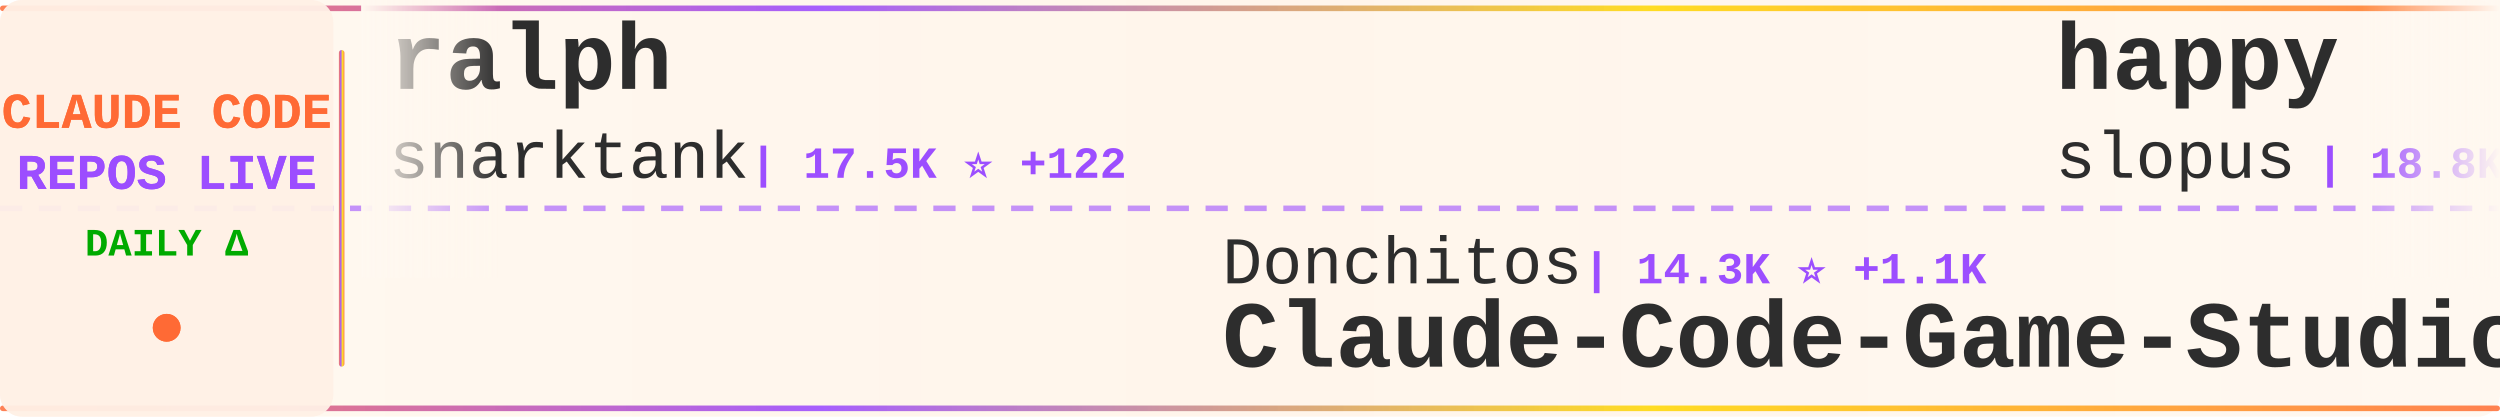
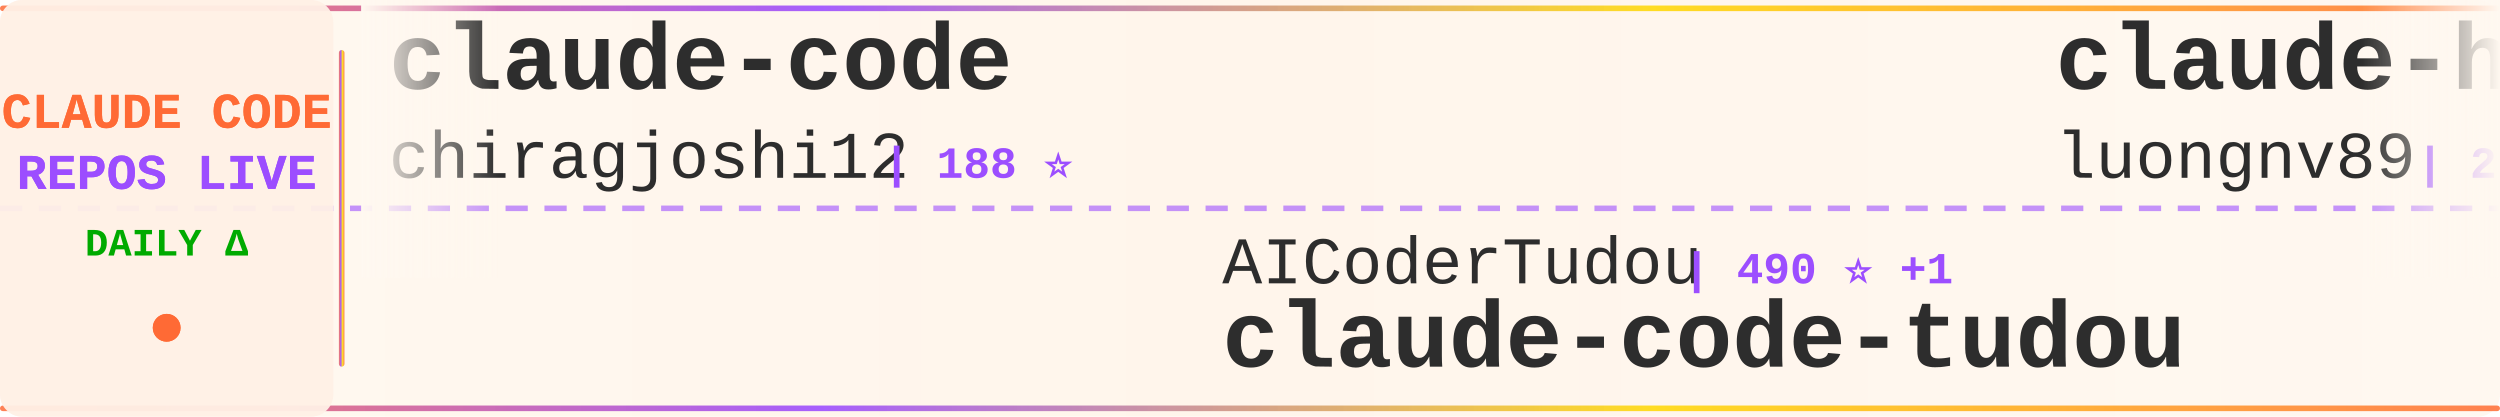
<svg xmlns="http://www.w3.org/2000/svg" width="900" height="150">
  <defs>
    <linearGradient id="tickerBg" x1="0%" y1="0%" x2="100%" y2="0%">
      <stop offset="0%" style="stop-color:#fff8f0;stop-opacity:0.98" />
      <stop offset="50%" style="stop-color:#fff5eb;stop-opacity:1" />
      <stop offset="100%" style="stop-color:#fff8f0;stop-opacity:0.98" />
    </linearGradient>
    <linearGradient id="borderGrad" x1="0%" y1="0%" x2="100%" y2="0%">
      <stop offset="0%" style="stop-color:#FF6B35;stop-opacity:0.85">
        <animate attributeName="stop-opacity" values="0.85;1;0.85" dur="2s" repeatCount="indefinite" />
      </stop>
      <stop offset="33%" style="stop-color:#9C4EFF;stop-opacity:0.9">
        <animate attributeName="stop-opacity" values="0.9;1;0.9" dur="2.2s" repeatCount="indefinite" />
      </stop>
      <stop offset="66%" style="stop-color:#FFD700;stop-opacity:0.85">
        <animate attributeName="stop-opacity" values="0.85;1;0.85" dur="1.8s" repeatCount="indefinite" />
      </stop>
      <stop offset="100%" style="stop-color:#FF6B35;stop-opacity:0.85">
        <animate attributeName="stop-opacity" values="0.85;1;0.85" dur="2s" repeatCount="indefinite" />
      </stop>
    </linearGradient>
    <filter id="textGlow">
      <feGaussianBlur stdDeviation="0.15" result="coloredBlur" />
      <feMerge>
        <feMergeNode in="coloredBlur" />
        <feMergeNode in="SourceGraphic" />
      </feMerge>
    </filter>
    <filter id="metricGlow">
      <feGaussianBlur stdDeviation="0.2" result="coloredBlur" />
      <feMerge>
        <feMergeNode in="coloredBlur" />
        <feMergeNode in="SourceGraphic" />
      </feMerge>
    </filter>
    <linearGradient id="leftFade" x1="0%" y1="0%" x2="100%" y2="0%">
      <stop offset="0%" style="stop-color:#fff8f0;stop-opacity:1" />
      <stop offset="100%" style="stop-color:#fff8f0;stop-opacity:0" />
    </linearGradient>
    <linearGradient id="rightFade" x1="0%" y1="0%" x2="100%" y2="0%">
      <stop offset="0%" style="stop-color:#fff8f0;stop-opacity:0" />
      <stop offset="100%" style="stop-color:#fff8f0;stop-opacity:1" />
    </linearGradient>
  </defs>
  <rect width="900" height="150" fill="url(#tickerBg)" rx="8" />
  <rect x="0" y="2" width="900" height="2" fill="url(#borderGrad)" rx="1" />
  <rect x="0" y="146" width="900" height="2" fill="url(#borderGrad)" rx="1" />
  <line x1="0" y1="75" x2="900" y2="75" stroke="#9C4EFF" stroke-width="2" stroke-dasharray="8 6" opacity="0.6" />
  <rect x="0" y="0" width="120" height="150" fill="#fff0e6" opacity="0.95" rx="8" />
  <text x="60" y="46" font-family="'Courier New', monospace" font-size="18" font-weight="bold" fill="#FF6B35" text-anchor="middle" filter="url(#textGlow)">
    CLAUDE CODE
  </text>
  <text x="60" y="68" font-family="'Courier New', monospace" font-size="18" font-weight="bold" fill="#9C4EFF" text-anchor="middle" filter="url(#textGlow)">
    REPOS LIVE
  </text>
  <text x="60" y="92" font-family="'Courier New', monospace" font-size="14" font-weight="bold" fill="#00aa00" text-anchor="middle">
    DAILY Δ
  </text>
  <circle cx="60" cy="118" r="5" fill="#FF6B35" filter="url(#metricGlow)">
    <animate attributeName="r" values="4;6;4" dur="1.5s" repeatCount="indefinite" />
    <animate attributeName="opacity" values="0.6;1;0.6" dur="1.5s" repeatCount="indefinite" />
  </circle>
  <rect x="122" y="18" width="2" height="114" fill="url(#borderGrad)" rx="1" />
  <clipPath id="tickerClip">
    <rect x="130" y="0" width="770" height="150" />
  </clipPath>
  <g clip-path="url(#tickerClip)">
    <g id="tickerItems">
      <animateTransform attributeName="transform" attributeType="XML" type="translate" from="0 0" to="-3000 0" dur="54s" repeatCount="indefinite" />
      <g transform="translate(0, 0)">
-         <text x="140" y="32" font-family="'Courier New', monospace" font-size="34" font-weight="bold" fill="#2d2d2d">ralph</text>
-         <text x="140" y="64" font-family="'Courier New', monospace" font-size="24" font-weight="normal" fill="#2d2d2d" opacity="1.0">snarktank</text>
-         <text x="270" y="64" font-family="'Courier New', monospace" font-size="16" font-weight="bold" fill="#9C4EFF"> | 17.5K ⭐ +122</text>
+         <text x="140" y="32" font-family="'Courier New', monospace" font-size="34" font-weight="bold" fill="#2d2d2d">claude-code</text>
+         <text x="140" y="64" font-family="'Courier New', monospace" font-size="24" font-weight="normal" fill="#2d2d2d" opacity="1.0">chiragjoshi12</text>
+         <text x="318" y="64" font-family="'Courier New', monospace" font-size="16" font-weight="bold" fill="#9C4EFF"> | 188 ⭐</text>
      </g>
      <g transform="translate(300, 0)">
-         <text x="140" y="102" font-family="'Courier New', monospace" font-size="24" font-weight="normal" fill="#2d2d2d" opacity="1.0">Donchitos</text>
-         <text x="270" y="102" font-family="'Courier New', monospace" font-size="16" font-weight="bold" fill="#9C4EFF"> | 14.3K ⭐ +1.1K</text>
-         <text x="140" y="132" font-family="'Courier New', monospace" font-size="34" font-weight="bold" fill="#2d2d2d">Claude-Code-Game-Studios</text>
-       </g>
-       <g transform="translate(600, 0)">
-         <text x="140" y="32" font-family="'Courier New', monospace" font-size="34" font-weight="bold" fill="#2d2d2d">happy</text>
-         <text x="140" y="64" font-family="'Courier New', monospace" font-size="24" font-weight="normal" fill="#2d2d2d" opacity="1.0">slopus</text>
-         <text x="234" y="64" font-family="'Courier New', monospace" font-size="16" font-weight="bold" fill="#9C4EFF"> | 18.8K ⭐ +93</text>
-       </g>
-       <g transform="translate(900, 0)">
-         <text x="140" y="102" font-family="'Courier New', monospace" font-size="24" font-weight="normal" fill="#2d2d2d" opacity="1.0">affaan-m</text>
-         <text x="258" y="102" font-family="'Courier New', monospace" font-size="16" font-weight="bold" fill="#9C4EFF"> | 162.0K ⭐ +983</text>
-         <text x="140" y="132" font-family="'Courier New', monospace" font-size="34" font-weight="bold" fill="#2d2d2d">everything-claude-code</text>
-       </g>
-       <g transform="translate(1200, 0)">
-         <text x="140" y="32" font-family="'Courier New', monospace" font-size="34" font-weight="bold" fill="#2d2d2d">claude-code</text>
-         <text x="140" y="64" font-family="'Courier New', monospace" font-size="24" font-weight="normal" fill="#2d2d2d" opacity="1.0">lowcortisolprogrammer</text>
-         <text x="414" y="64" font-family="'Courier New', monospace" font-size="16" font-weight="bold" fill="#9C4EFF"> | 172 ⭐</text>
-       </g>
-       <g transform="translate(1500, 0)">
-         <text x="140" y="102" font-family="'Courier New', monospace" font-size="24" font-weight="normal" fill="#2d2d2d" opacity="1.0">rohitg00</text>
-         <text x="258" y="102" font-family="'Courier New', monospace" font-size="16" font-weight="bold" fill="#9C4EFF"> | 1.4K ⭐ +17</text>
-         <text x="140" y="132" font-family="'Courier New', monospace" font-size="34" font-weight="bold" fill="#2d2d2d">awesome-claude-code-tool...</text>
-       </g>
-       <g transform="translate(1800, 0)">
-         <text x="140" y="32" font-family="'Courier New', monospace" font-size="34" font-weight="bold" fill="#2d2d2d">claude-code-sourcemap</text>
-         <text x="140" y="64" font-family="'Courier New', monospace" font-size="24" font-weight="normal" fill="#2d2d2d" opacity="1.0">ChinaSiro</text>
-         <text x="270" y="64" font-family="'Courier New', monospace" font-size="16" font-weight="bold" fill="#9C4EFF"> | 9.0K ⭐ +15</text>
-       </g>
-       <g transform="translate(2100, 0)">
        <text x="140" y="102" font-family="'Courier New', monospace" font-size="24" font-weight="normal" fill="#2d2d2d" opacity="1.0">AICoderTudou</text>
        <text x="306" y="102" font-family="'Courier New', monospace" font-size="16" font-weight="bold" fill="#9C4EFF"> | 490 ⭐ +1</text>
        <text x="140" y="132" font-family="'Courier New', monospace" font-size="34" font-weight="bold" fill="#2d2d2d">claude-code-tudou</text>
      </g>
+       <g transform="translate(600, 0)">
+         <text x="140" y="32" font-family="'Courier New', monospace" font-size="34" font-weight="bold" fill="#2d2d2d">claude-howto</text>
+         <text x="140" y="64" font-family="'Courier New', monospace" font-size="24" font-weight="normal" fill="#2d2d2d" opacity="1.0">luongnv89</text>
+         <text x="270" y="64" font-family="'Courier New', monospace" font-size="16" font-weight="bold" fill="#9C4EFF"> | 27.9K ⭐ +205</text>
+       </g>
+       <g transform="translate(900, 0)">
+         <text x="140" y="102" font-family="'Courier New', monospace" font-size="24" font-weight="normal" fill="#2d2d2d" opacity="1.0">affaan-m</text>
+         <text x="258" y="102" font-family="'Courier New', monospace" font-size="16" font-weight="bold" fill="#9C4EFF"> | 162.1K ⭐ +1.0K</text>
+         <text x="140" y="132" font-family="'Courier New', monospace" font-size="34" font-weight="bold" fill="#2d2d2d">everything-claude-code</text>
+       </g>
+       <g transform="translate(1200, 0)">
+         <text x="140" y="32" font-family="'Courier New', monospace" font-size="34" font-weight="bold" fill="#2d2d2d">claude-code-sourcemap</text>
+         <text x="140" y="64" font-family="'Courier New', monospace" font-size="24" font-weight="normal" fill="#2d2d2d" opacity="1.0">Hyper66666</text>
+         <text x="282" y="64" font-family="'Courier New', monospace" font-size="16" font-weight="bold" fill="#9C4EFF"> | 208 ⭐</text>
+       </g>
+       <g transform="translate(1500, 0)">
+         <text x="140" y="102" font-family="'Courier New', monospace" font-size="24" font-weight="normal" fill="#2d2d2d" opacity="1.0">777genius</text>
+         <text x="270" y="102" font-family="'Courier New', monospace" font-size="16" font-weight="bold" fill="#9C4EFF"> | 898 ⭐</text>
+         <text x="140" y="132" font-family="'Courier New', monospace" font-size="34" font-weight="bold" fill="#2d2d2d">claude-code-source-code</text>
+       </g>
+       <g transform="translate(1800, 0)">
+         <text x="140" y="32" font-family="'Courier New', monospace" font-size="34" font-weight="bold" fill="#2d2d2d">Auto-claude-code-researc...</text>
+         <text x="140" y="64" font-family="'Courier New', monospace" font-size="24" font-weight="normal" fill="#2d2d2d" opacity="1.0">wanshuiyin</text>
+         <text x="282" y="64" font-family="'Courier New', monospace" font-size="16" font-weight="bold" fill="#9C4EFF"> | 7.1K ⭐ +75</text>
+       </g>
+       <g transform="translate(2100, 0)">
+         <text x="140" y="102" font-family="'Courier New', monospace" font-size="24" font-weight="normal" fill="#2d2d2d" opacity="1.0">nicedreamzapp</text>
+         <text x="318" y="102" font-family="'Courier New', monospace" font-size="16" font-weight="bold" fill="#9C4EFF"> | 1.7K ⭐ +251</text>
+         <text x="140" y="132" font-family="'Courier New', monospace" font-size="34" font-weight="bold" fill="#2d2d2d">claude-code-local</text>
+       </g>
      <g transform="translate(2400, 0)">
-         <text x="140" y="32" font-family="'Courier New', monospace" font-size="34" font-weight="bold" fill="#2d2d2d">claude-code-book</text>
-         <text x="140" y="64" font-family="'Courier New', monospace" font-size="24" font-weight="normal" fill="#2d2d2d" opacity="1.0">lintsinghua</text>
-         <text x="294" y="64" font-family="'Courier New', monospace" font-size="16" font-weight="bold" fill="#9C4EFF"> | 2.8K ⭐ +25</text>
+         <text x="140" y="32" font-family="'Courier New', monospace" font-size="34" font-weight="bold" fill="#2d2d2d">claude-code-source</text>
+         <text x="140" y="64" font-family="'Courier New', monospace" font-size="24" font-weight="normal" fill="#2d2d2d" opacity="1.0">JrCx7scC</text>
+         <text x="258" y="64" font-family="'Courier New', monospace" font-size="16" font-weight="bold" fill="#9C4EFF"> | 354 ⭐ +1</text>
      </g>
      <g transform="translate(2700, 0)">
-         <text x="140" y="102" font-family="'Courier New', monospace" font-size="24" font-weight="normal" fill="#2d2d2d" opacity="1.0">nicedreamzapp</text>
-         <text x="318" y="102" font-family="'Courier New', monospace" font-size="16" font-weight="bold" fill="#9C4EFF"> | 1.7K ⭐ +226</text>
-         <text x="140" y="132" font-family="'Courier New', monospace" font-size="34" font-weight="bold" fill="#2d2d2d">claude-code-local</text>
+         <text x="140" y="102" font-family="'Courier New', monospace" font-size="24" font-weight="normal" fill="#2d2d2d" opacity="1.0">alirezarezvani</text>
+         <text x="330" y="102" font-family="'Courier New', monospace" font-size="16" font-weight="bold" fill="#9C4EFF"> | 12.1K ⭐ +142</text>
+         <text x="140" y="132" font-family="'Courier New', monospace" font-size="34" font-weight="bold" fill="#2d2d2d">claude-skills</text>
      </g>
      <g transform="translate(3000, 0)">
-         <text x="140" y="32" font-family="'Courier New', monospace" font-size="34" font-weight="bold" fill="#2d2d2d">ralph</text>
-         <text x="140" y="64" font-family="'Courier New', monospace" font-size="24" font-weight="normal" fill="#2d2d2d" opacity="1.0">snarktank</text>
-         <text x="270" y="64" font-family="'Courier New', monospace" font-size="16" font-weight="bold" fill="#9C4EFF"> | 17.5K ⭐ +122</text>
+         <text x="140" y="32" font-family="'Courier New', monospace" font-size="34" font-weight="bold" fill="#2d2d2d">claude-code</text>
+         <text x="140" y="64" font-family="'Courier New', monospace" font-size="24" font-weight="normal" fill="#2d2d2d" opacity="1.0">chiragjoshi12</text>
+         <text x="318" y="64" font-family="'Courier New', monospace" font-size="16" font-weight="bold" fill="#9C4EFF"> | 188 ⭐</text>
      </g>
      <g transform="translate(3300, 0)">
-         <text x="140" y="102" font-family="'Courier New', monospace" font-size="24" font-weight="normal" fill="#2d2d2d" opacity="1.0">Donchitos</text>
-         <text x="270" y="102" font-family="'Courier New', monospace" font-size="16" font-weight="bold" fill="#9C4EFF"> | 14.3K ⭐ +1.1K</text>
-         <text x="140" y="132" font-family="'Courier New', monospace" font-size="34" font-weight="bold" fill="#2d2d2d">Claude-Code-Game-Studios</text>
+         <text x="140" y="102" font-family="'Courier New', monospace" font-size="24" font-weight="normal" fill="#2d2d2d" opacity="1.0">AICoderTudou</text>
+         <text x="306" y="102" font-family="'Courier New', monospace" font-size="16" font-weight="bold" fill="#9C4EFF"> | 490 ⭐ +1</text>
+         <text x="140" y="132" font-family="'Courier New', monospace" font-size="34" font-weight="bold" fill="#2d2d2d">claude-code-tudou</text>
      </g>
      <g transform="translate(3600, 0)">
-         <text x="140" y="32" font-family="'Courier New', monospace" font-size="34" font-weight="bold" fill="#2d2d2d">happy</text>
-         <text x="140" y="64" font-family="'Courier New', monospace" font-size="24" font-weight="normal" fill="#2d2d2d" opacity="1.0">slopus</text>
-         <text x="234" y="64" font-family="'Courier New', monospace" font-size="16" font-weight="bold" fill="#9C4EFF"> | 18.8K ⭐ +93</text>
+         <text x="140" y="32" font-family="'Courier New', monospace" font-size="34" font-weight="bold" fill="#2d2d2d">claude-howto</text>
+         <text x="140" y="64" font-family="'Courier New', monospace" font-size="24" font-weight="normal" fill="#2d2d2d" opacity="1.0">luongnv89</text>
+         <text x="270" y="64" font-family="'Courier New', monospace" font-size="16" font-weight="bold" fill="#9C4EFF"> | 27.9K ⭐ +205</text>
      </g>
      <g transform="translate(3900, 0)">
        <text x="140" y="102" font-family="'Courier New', monospace" font-size="24" font-weight="normal" fill="#2d2d2d" opacity="1.0">affaan-m</text>
-         <text x="258" y="102" font-family="'Courier New', monospace" font-size="16" font-weight="bold" fill="#9C4EFF"> | 162.0K ⭐ +983</text>
+         <text x="258" y="102" font-family="'Courier New', monospace" font-size="16" font-weight="bold" fill="#9C4EFF"> | 162.1K ⭐ +1.0K</text>
        <text x="140" y="132" font-family="'Courier New', monospace" font-size="34" font-weight="bold" fill="#2d2d2d">everything-claude-code</text>
      </g>
    </g>
  </g>
  <rect x="130" y="0" width="50" height="100" fill="url(#leftFade)" />
  <rect x="850" y="0" width="50" height="100" fill="url(#rightFade)" />
</svg>
